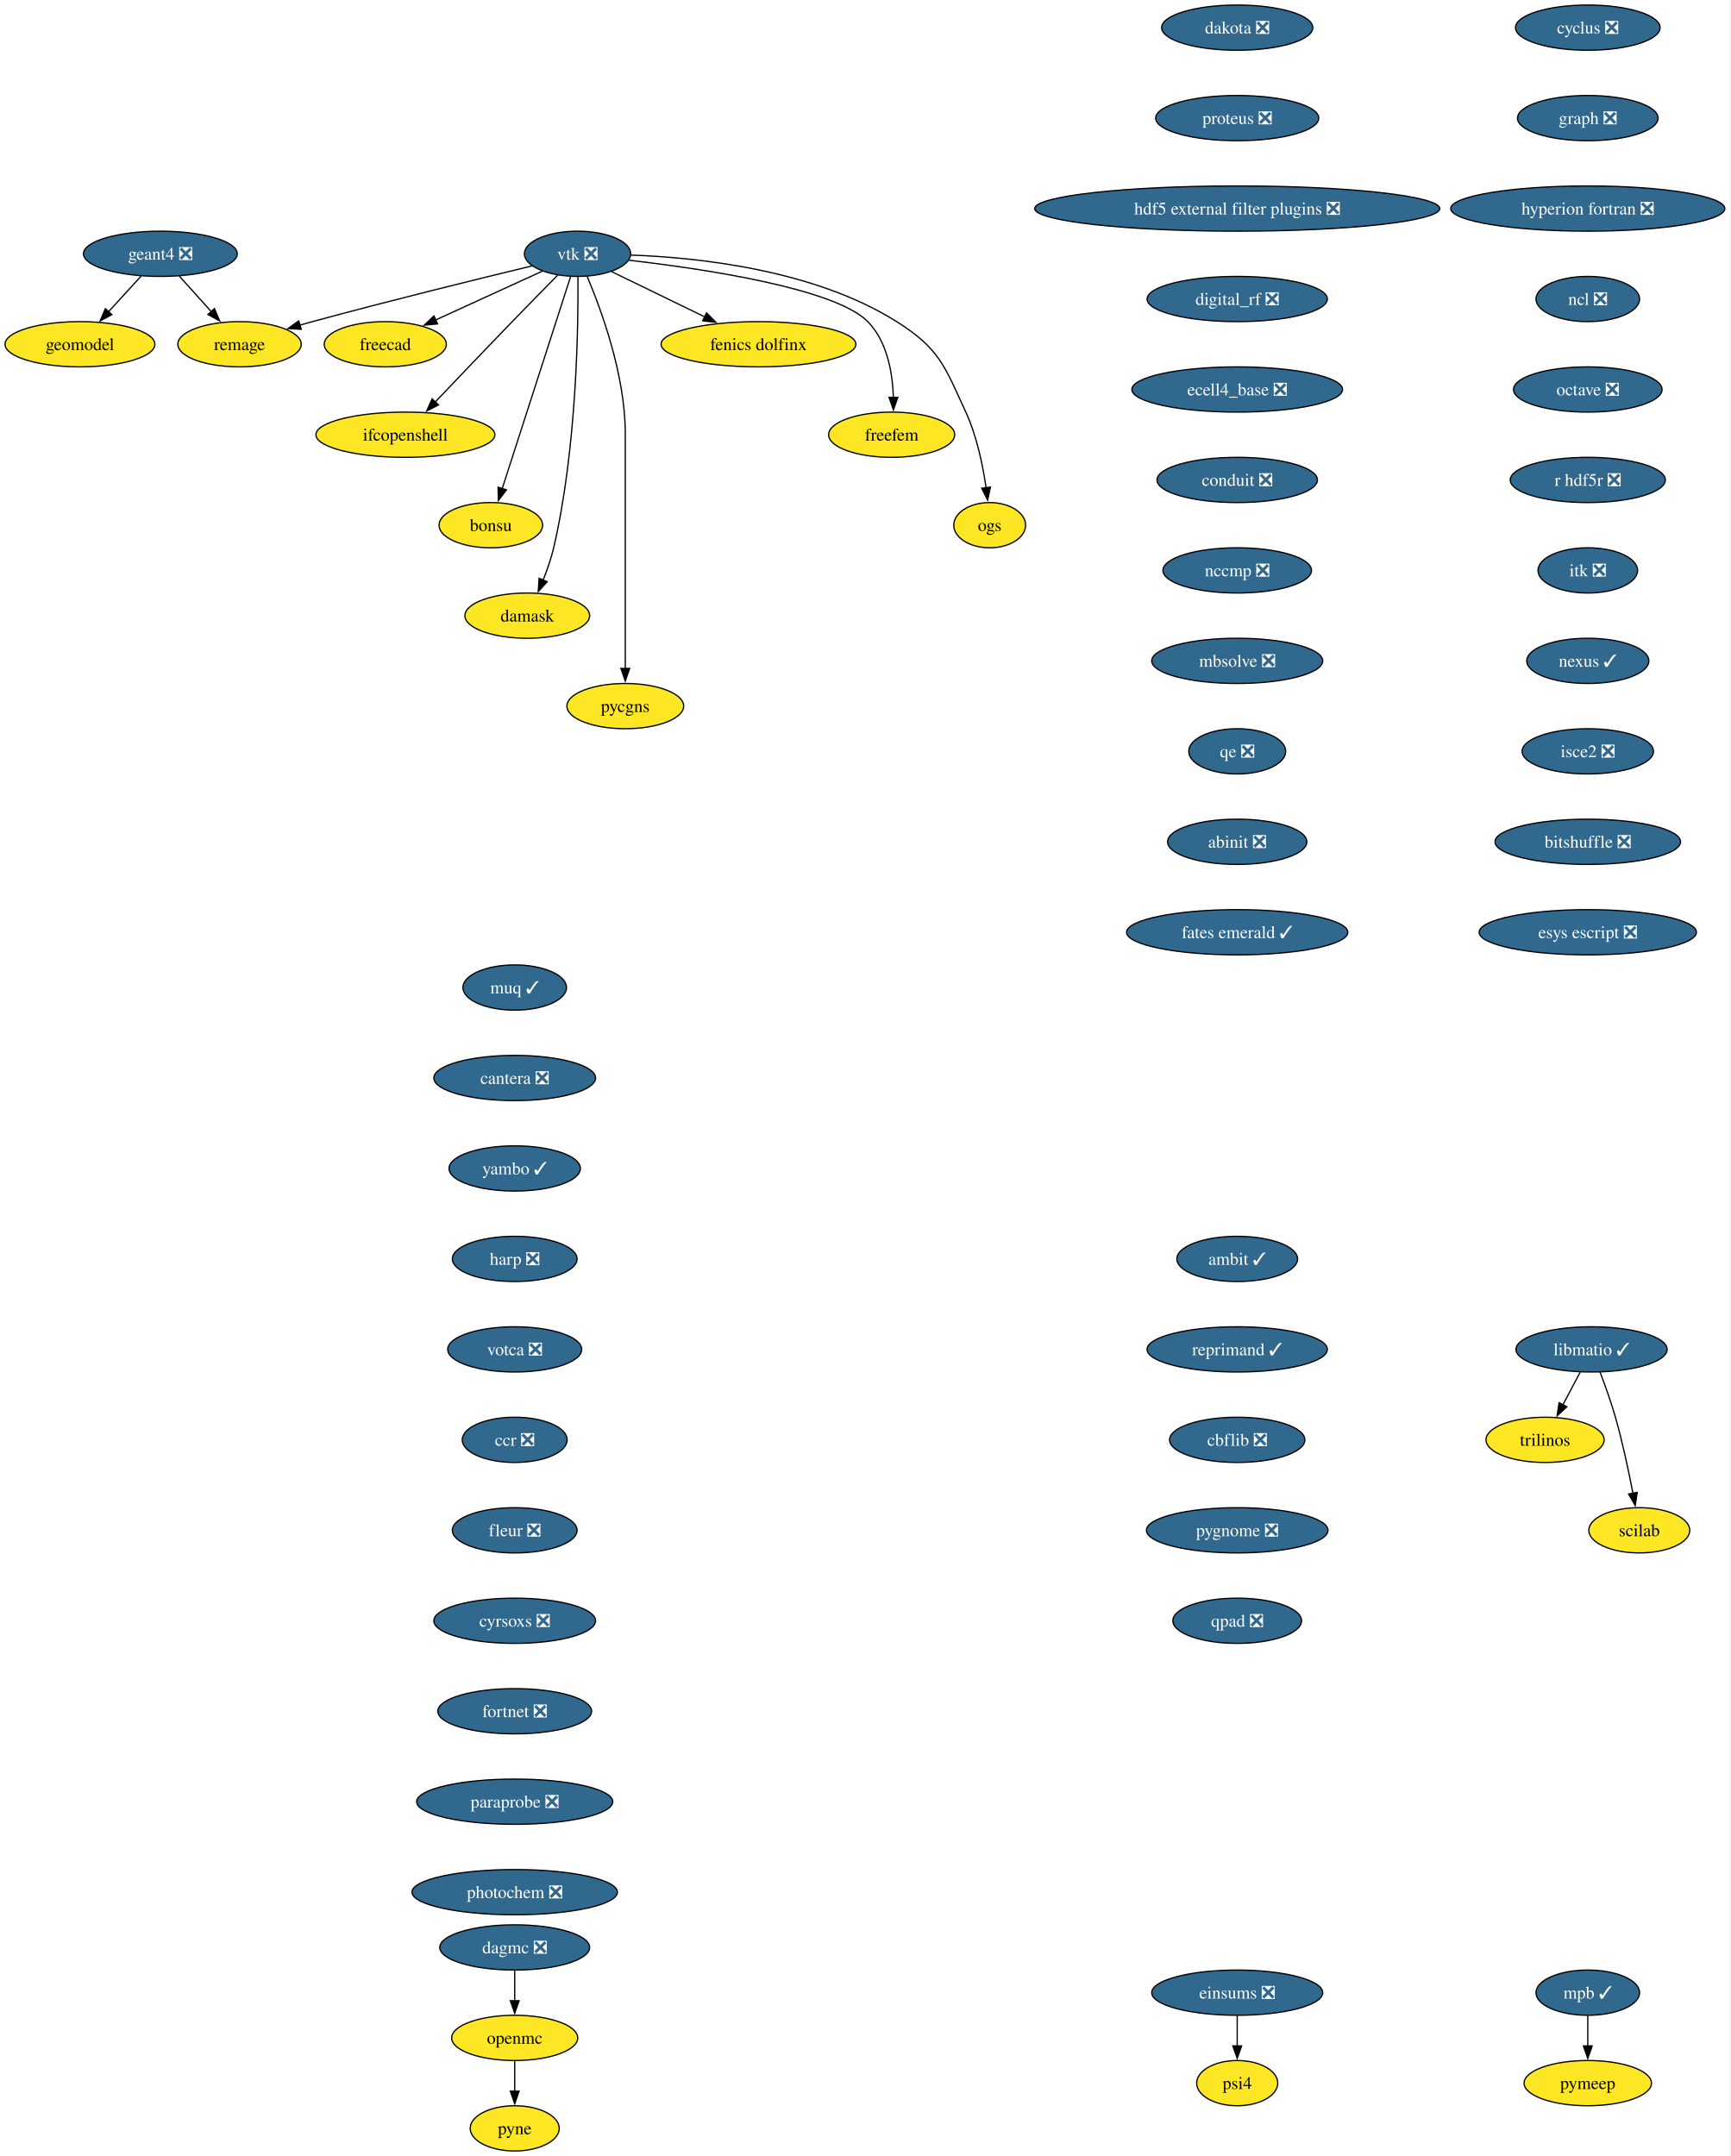
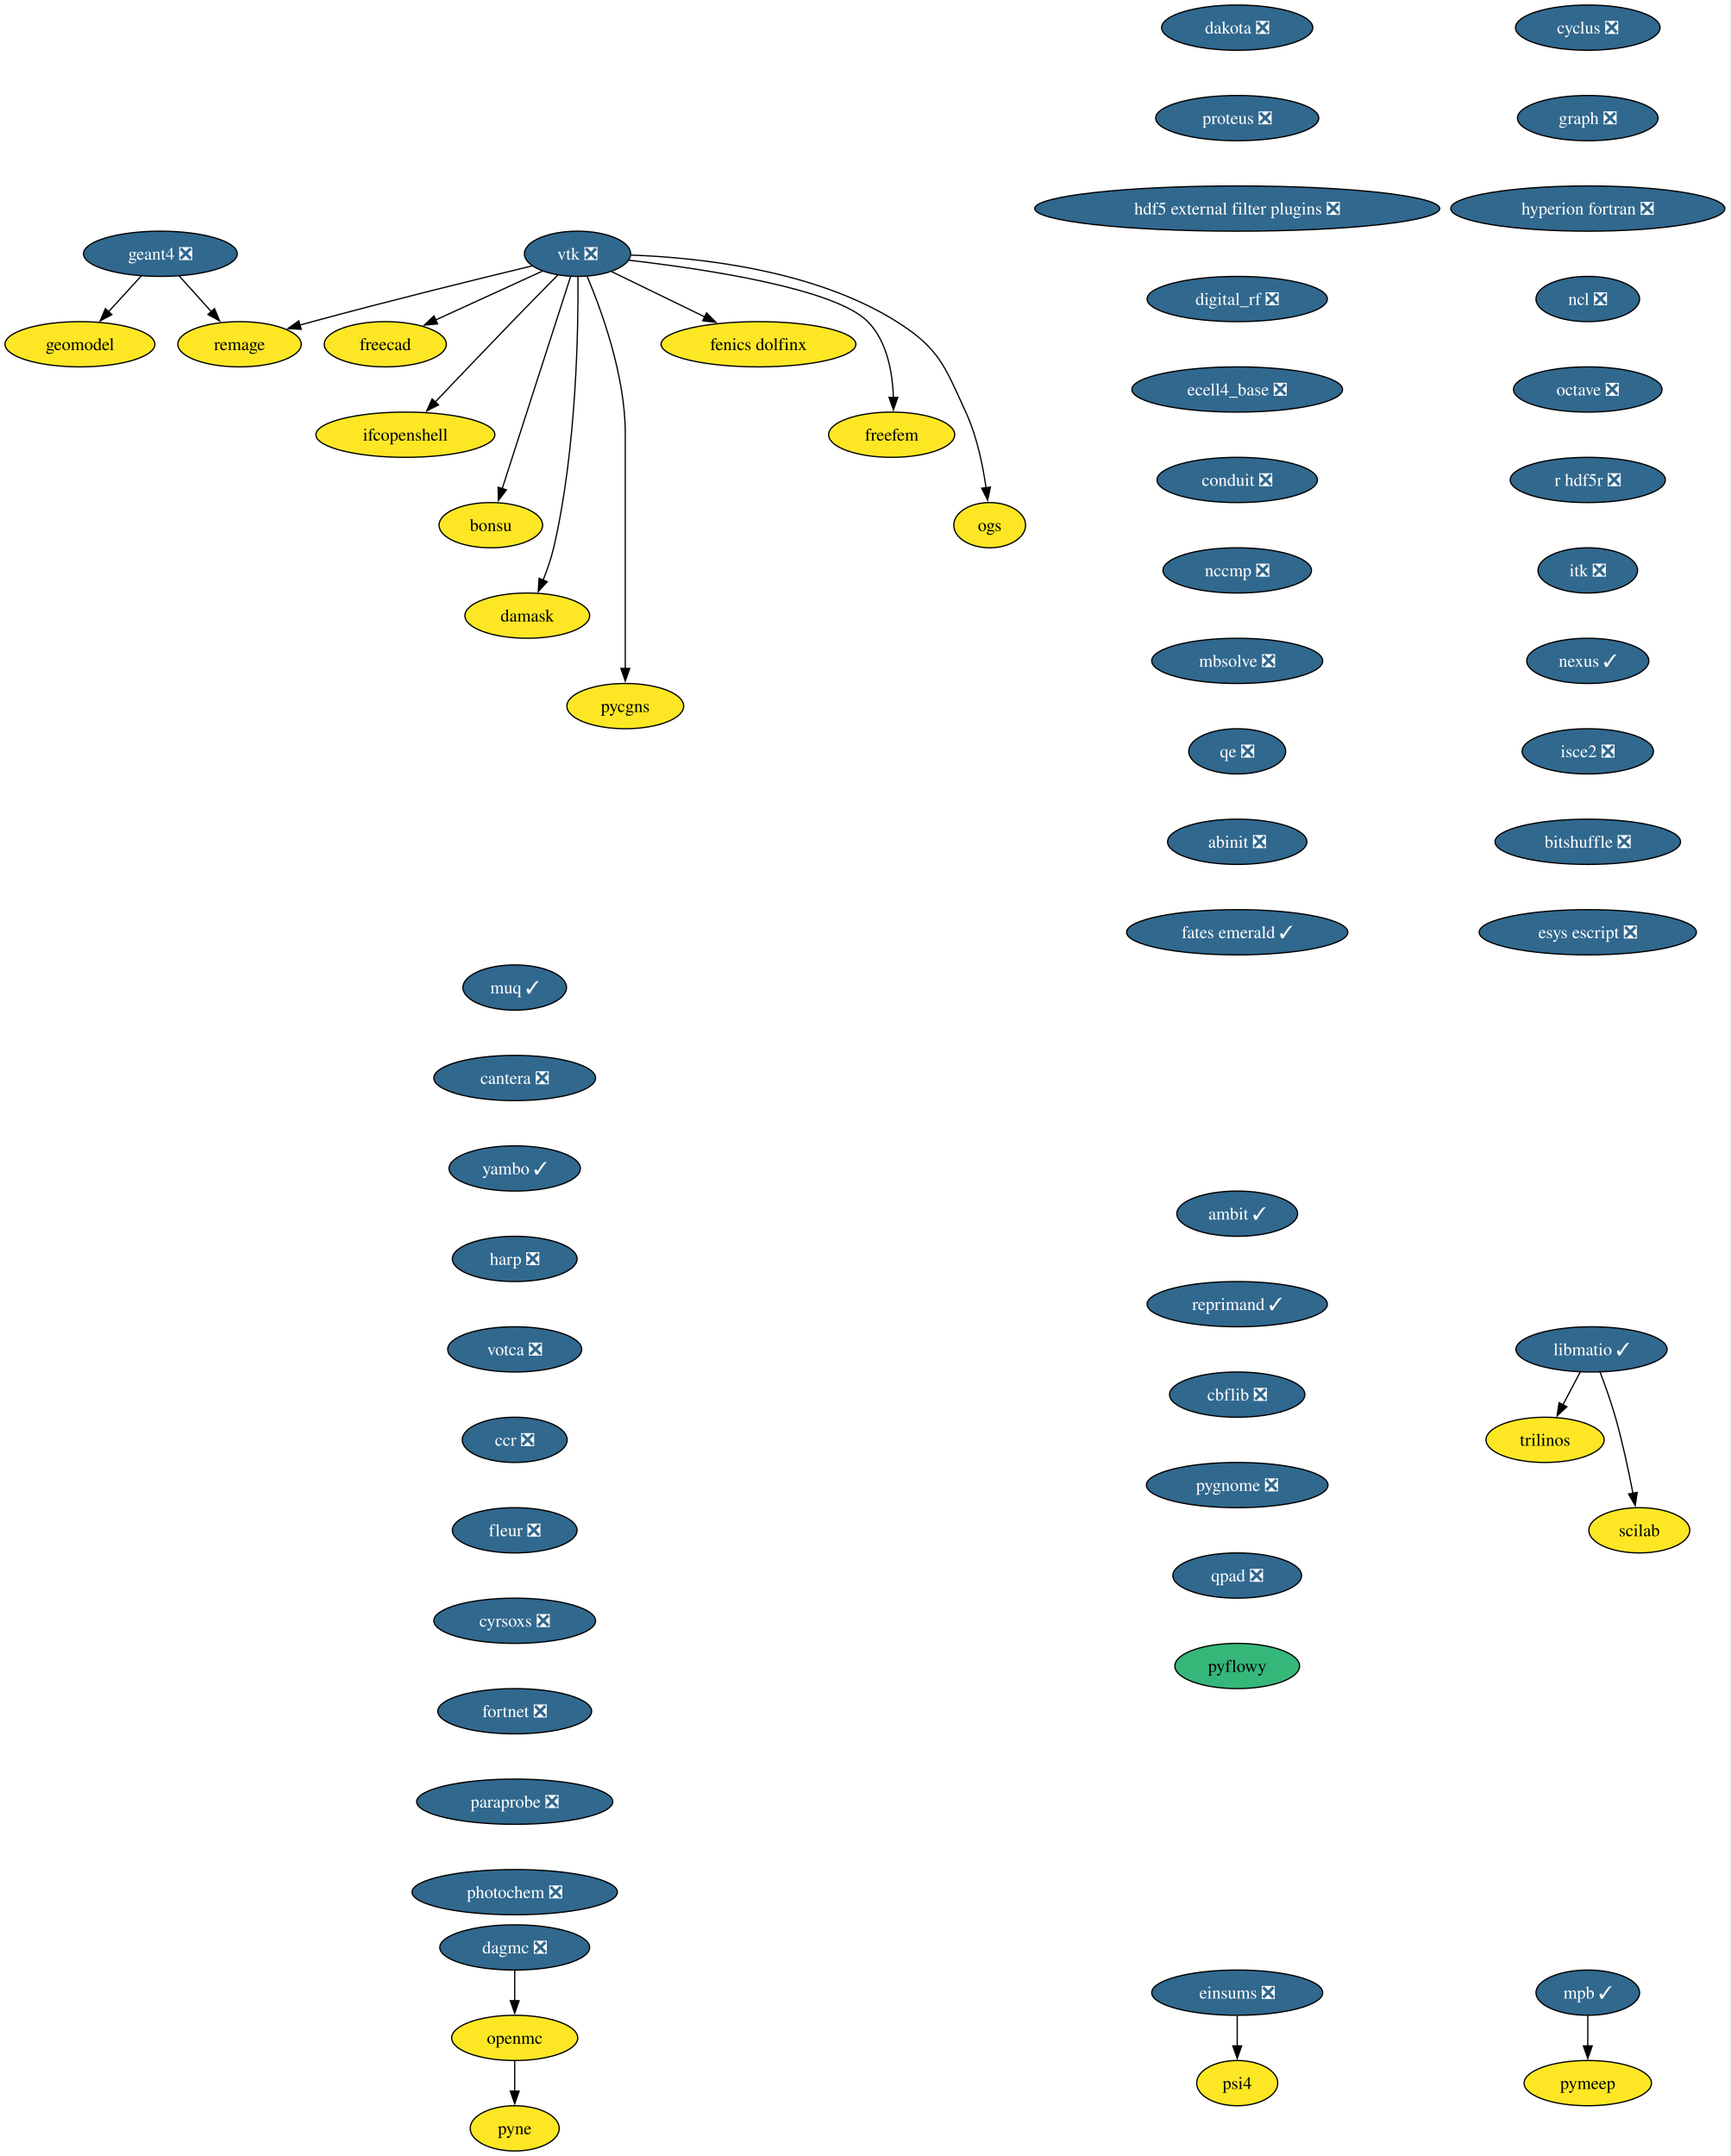
<svg xmlns="http://www.w3.org/2000/svg" xmlns:xlink="http://www.w3.org/1999/xlink" width="1377pt" height="1716pt" viewBox="0.00 0.00 1377.00 1716.00">
  <g id="graph0" class="graph" transform="scale(1 1) rotate(0) translate(4 1712)">
    <polygon fill="white" stroke="none" points="-4,4 -4,-1712 1372.71,-1712 1372.71,4 -4,4" />
    <g id="node1" class="node">
      <g id="a_node1">
        <a xlink:href="https://github.com/conda-forge/cyclus-feedstock/pull/112" xlink:title="cyclus ❎">
          <ellipse fill="#31688e" stroke="black" cx="1259.63" cy="-1690" rx="57.52" ry="18" />
          <text xml:space="preserve" text-anchor="middle" x="1259.63" y="-1685.33" font-family="Times,serif" font-size="14.00" fill="white">cyclus ❎</text>
        </a>
      </g>
    </g>
    <g id="node2" class="node">
      <g id="a_node2">
        <a xlink:href="https://github.com/conda-forge/graph-feedstock/pull/14" xlink:title="graph ❎">
          <ellipse fill="#31688e" stroke="black" cx="1259.63" cy="-1618" rx="55.94" ry="18" />
          <text xml:space="preserve" text-anchor="middle" x="1259.63" y="-1613.33" font-family="Times,serif" font-size="14.00" fill="white">graph ❎</text>
        </a>
      </g>
    </g>
    <g id="node3" class="node">
      <g id="a_node3">
        <a xlink:href="https://github.com/conda-forge/hyperion-fortran-feedstock/pull/36" xlink:title="hyperion fortran ❎">
          <ellipse fill="#31688e" stroke="black" cx="1259.63" cy="-1546" rx="109.08" ry="18" />
          <text xml:space="preserve" text-anchor="middle" x="1259.63" y="-1541.33" font-family="Times,serif" font-size="14.00" fill="white">hyperion fortran ❎</text>
        </a>
      </g>
    </g>
    <g id="node4" class="node">
      <g id="a_node4">
        <a xlink:href="https://github.com/conda-forge/ncl-feedstock/pull/171" xlink:title="ncl ❎">
          <ellipse fill="#31688e" stroke="black" cx="1259.63" cy="-1474" rx="41.21" ry="18" />
          <text xml:space="preserve" text-anchor="middle" x="1259.63" y="-1469.33" font-family="Times,serif" font-size="14.00" fill="white">ncl ❎</text>
        </a>
      </g>
    </g>
    <g id="node8" class="node">
      <g id="a_node8">
        <a xlink:href="https://github.com/conda-forge/octave-feedstock/pull/158" xlink:title="octave ❎">
          <ellipse fill="#31688e" stroke="black" cx="1259.63" cy="-1402" rx="59.1" ry="18" />
          <text xml:space="preserve" text-anchor="middle" x="1259.63" y="-1397.33" font-family="Times,serif" font-size="14.00" fill="white">octave ❎</text>
        </a>
      </g>
    </g>
    <g id="node5" class="node">
      <g id="a_node5">
        <a xlink:href="https://github.com/conda-forge/libmatio-feedstock/pull/62" xlink:title="libmatio ✓">
          <ellipse fill="#31688e" stroke="black" cx="1262.63" cy="-638" rx="60.15" ry="18" />
          <text xml:space="preserve" text-anchor="middle" x="1262.63" y="-633.33" font-family="Times,serif" font-size="14.00" fill="white">libmatio ✓</text>
        </a>
      </g>
    </g>
    <g id="node6" class="node">
      <g id="a_node6">
        <a xlink:href="https://github.com/conda-forge/trilinos-feedstock" xlink:title="trilinos">
          <ellipse fill="#fde725" stroke="black" cx="1225.63" cy="-566" rx="47" ry="18" />
          <text xml:space="preserve" text-anchor="middle" x="1225.63" y="-561.33" font-family="Times,serif" font-size="14.00">trilinos</text>
        </a>
      </g>
    </g>
    <g id="edge4" class="edge">
      <path fill="none" stroke="black" d="M1253.67,-620.05C1249.49,-612.14 1244.41,-602.54 1239.73,-593.69" />
      <polygon fill="black" stroke="black" points="1242.98,-592.33 1235.21,-585.13 1236.79,-595.6 1242.98,-592.33" />
    </g>
    <g id="node7" class="node">
      <g id="a_node7">
        <a xlink:href="https://github.com/conda-forge/scilab-feedstock" xlink:title="scilab">
          <ellipse fill="#fde725" stroke="black" cx="1300.63" cy="-494" rx="40.16" ry="18" />
          <text xml:space="preserve" text-anchor="middle" x="1300.63" y="-489.32" font-family="Times,serif" font-size="14.00">scilab</text>
        </a>
      </g>
    </g>
    <g id="edge5" class="edge">
      <path fill="none" stroke="black" d="M1269.38,-620C1273.3,-609.7 1278.15,-596.22 1281.63,-584 1287.32,-564 1292.18,-541.04 1295.56,-523.45" />
      <polygon fill="black" stroke="black" points="1298.98,-524.19 1297.38,-513.72 1292.1,-522.9 1298.98,-524.19" />
    </g>
    <g id="node9" class="node">
      <g id="a_node9">
        <a xlink:href="https://github.com/conda-forge/r-hdf5r-feedstock/pull/44" xlink:title="r hdf5r ❎">
          <ellipse fill="#31688e" stroke="black" cx="1259.63" cy="-1330" rx="61.73" ry="18" />
          <text xml:space="preserve" text-anchor="middle" x="1259.63" y="-1325.33" font-family="Times,serif" font-size="14.00" fill="white">r hdf5r ❎</text>
        </a>
      </g>
    </g>
    <g id="node12" class="node">
      <g id="a_node12">
        <a xlink:href="https://github.com/conda-forge/itk-feedstock/pull/53" xlink:title="itk ❎">
          <ellipse fill="#31688e" stroke="black" cx="1259.63" cy="-1258" rx="39.63" ry="18" />
          <text xml:space="preserve" text-anchor="middle" x="1259.63" y="-1253.33" font-family="Times,serif" font-size="14.00" fill="white">itk ❎</text>
        </a>
      </g>
    </g>
    <g id="node10" class="node">
      <g id="a_node10">
        <a xlink:href="https://github.com/conda-forge/openmc-feedstock" xlink:title="openmc">
          <ellipse fill="#fde725" stroke="black" cx="405.63" cy="-90" rx="50.16" ry="18" />
          <text xml:space="preserve" text-anchor="middle" x="405.63" y="-85.33" font-family="Times,serif" font-size="14.00">openmc</text>
        </a>
      </g>
    </g>
    <g id="node11" class="node">
      <g id="a_node11">
        <a xlink:href="https://github.com/conda-forge/pyne-feedstock" xlink:title="pyne">
          <ellipse fill="#fde725" stroke="black" cx="405.63" cy="-18" rx="35.42" ry="18" />
          <text xml:space="preserve" text-anchor="middle" x="405.63" y="-13.32" font-family="Times,serif" font-size="14.00">pyne</text>
        </a>
      </g>
    </g>
    <g id="edge8" class="edge">
      <path fill="none" stroke="black" d="M405.63,-71.7C405.63,-64.41 405.63,-55.73 405.63,-47.54" />
      <polygon fill="black" stroke="black" points="409.13,-47.62 405.63,-37.62 402.13,-47.62 409.13,-47.62" />
    </g>
    <g id="node25" class="node">
      <g id="a_node25">
        <a xlink:href="https://github.com/conda-forge/nexus-feedstock/pull/27" xlink:title="nexus ✓">
          <ellipse fill="#31688e" stroke="black" cx="1259.63" cy="-1186" rx="48.58" ry="18" />
          <text xml:space="preserve" text-anchor="middle" x="1259.63" y="-1181.33" font-family="Times,serif" font-size="14.00" fill="white">nexus ✓</text>
        </a>
      </g>
    </g>
    <g id="node13" class="node">
      <g id="a_node13">
        <a xlink:href="https://github.com/conda-forge/vtk-feedstock/pull/436" xlink:title="vtk ❎">
          <ellipse fill="#31688e" stroke="black" cx="455.63" cy="-1510" rx="42.26" ry="18" />
          <text xml:space="preserve" text-anchor="middle" x="455.63" y="-1505.33" font-family="Times,serif" font-size="14.00" fill="white">vtk ❎</text>
        </a>
      </g>
    </g>
    <g id="node14" class="node">
      <g id="a_node14">
        <a xlink:href="https://github.com/conda-forge/freecad-feedstock" xlink:title="freecad">
          <ellipse fill="#fde725" stroke="black" cx="302.63" cy="-1438" rx="48.58" ry="18" />
          <text xml:space="preserve" text-anchor="middle" x="302.63" y="-1433.33" font-family="Times,serif" font-size="14.00">freecad</text>
        </a>
      </g>
    </g>
    <g id="edge10" class="edge">
      <path fill="none" stroke="black" d="M427.56,-1496.16C403.73,-1485.25 369.23,-1469.47 342.52,-1457.25" />
      <polygon fill="black" stroke="black" points="344.27,-1454.2 333.72,-1453.22 341.35,-1460.57 344.27,-1454.2" />
    </g>
    <g id="node15" class="node">
      <g id="a_node15">
        <a xlink:href="https://github.com/conda-forge/ifcopenshell-feedstock" xlink:title="ifcopenshell">
          <ellipse fill="#fde725" stroke="black" cx="318.63" cy="-1366" rx="71.2" ry="18" />
          <text xml:space="preserve" text-anchor="middle" x="318.63" y="-1361.33" font-family="Times,serif" font-size="14.00">ifcopenshell</text>
        </a>
      </g>
    </g>
    <g id="edge11" class="edge">
      <path fill="none" stroke="black" d="M440.1,-1493.28C429.73,-1482.77 415.82,-1468.6 403.63,-1456 382.81,-1434.5 359.33,-1409.88 342.32,-1391.99" />
      <polygon fill="black" stroke="black" points="345.01,-1389.73 335.58,-1384.89 339.93,-1394.55 345.01,-1389.73" />
    </g>
    <g id="node16" class="node">
      <g id="a_node16">
        <a xlink:href="https://github.com/conda-forge/bonsu-feedstock" xlink:title="bonsu">
          <ellipse fill="#fde725" stroke="black" cx="386.63" cy="-1294" rx="41.21" ry="18" />
          <text xml:space="preserve" text-anchor="middle" x="386.63" y="-1289.33" font-family="Times,serif" font-size="14.00">bonsu</text>
        </a>
      </g>
    </g>
    <g id="edge12" class="edge">
      <path fill="none" stroke="black" d="M450.1,-1491.85C438.21,-1454.99 410.14,-1367.92 395.64,-1322.96" />
      <polygon fill="black" stroke="black" points="399.05,-1322.12 392.65,-1313.67 392.39,-1324.26 399.05,-1322.12" />
    </g>
    <g id="node17" class="node">
      <g id="a_node17">
        <a xlink:href="https://github.com/conda-forge/damask-feedstock" xlink:title="damask">
          <ellipse fill="#fde725" stroke="black" cx="415.63" cy="-1222" rx="49.63" ry="18" />
          <text xml:space="preserve" text-anchor="middle" x="415.63" y="-1217.33" font-family="Times,serif" font-size="14.00">damask</text>
        </a>
      </g>
    </g>
    <g id="edge13" class="edge">
      <path fill="none" stroke="black" d="M455.95,-1491.78C456.3,-1452.79 455.08,-1355.05 436.63,-1276 434.62,-1267.39 431.45,-1258.33 428.18,-1250.18" />
      <polygon fill="black" stroke="black" points="431.48,-1249 424.35,-1241.17 425.04,-1251.74 431.48,-1249" />
    </g>
    <g id="node18" class="node">
      <g id="a_node18">
        <a xlink:href="https://github.com/conda-forge/pycgns-feedstock" xlink:title="pycgns">
          <ellipse fill="#fde725" stroke="black" cx="493.63" cy="-1150" rx="46.47" ry="18" />
          <text xml:space="preserve" text-anchor="middle" x="493.63" y="-1145.33" font-family="Times,serif" font-size="14.00">pycgns</text>
        </a>
      </g>
    </g>
    <g id="edge14" class="edge">
      <path fill="none" stroke="black" d="M463.32,-1491.91C474.42,-1465.62 493.63,-1413.45 493.63,-1367 493.63,-1367 493.63,-1367 493.63,-1293 493.63,-1253.74 493.63,-1208.38 493.63,-1179.69" />
      <polygon fill="black" stroke="black" points="497.13,-1180 493.63,-1170 490.13,-1180 497.13,-1180" />
    </g>
    <g id="node19" class="node">
      <g id="a_node19">
        <a xlink:href="https://github.com/conda-forge/fenics-dolfinx-feedstock" xlink:title="fenics dolfinx">
          <ellipse fill="#fde725" stroke="black" cx="599.63" cy="-1438" rx="77.52" ry="18" />
          <text xml:space="preserve" text-anchor="middle" x="599.63" y="-1433.33" font-family="Times,serif" font-size="14.00">fenics dolfinx</text>
        </a>
      </g>
    </g>
    <g id="edge15" class="edge">
      <path fill="none" stroke="black" d="M482.71,-1495.83C503.58,-1485.69 532.82,-1471.48 556.84,-1459.8" />
      <polygon fill="black" stroke="black" points="558.29,-1462.98 565.76,-1455.47 555.23,-1456.69 558.29,-1462.98" />
    </g>
    <g id="node20" class="node">
      <g id="a_node20">
        <a xlink:href="https://github.com/conda-forge/freefem-feedstock" xlink:title="freefem">
          <ellipse fill="#fde725" stroke="black" cx="705.63" cy="-1366" rx="50.16" ry="18" />
          <text xml:space="preserve" text-anchor="middle" x="705.63" y="-1361.33" font-family="Times,serif" font-size="14.00">freefem</text>
        </a>
      </g>
    </g>
    <g id="edge16" class="edge">
      <path fill="none" stroke="black" d="M496.27,-1504.91C555.26,-1498.12 660.42,-1482.6 686.63,-1456 702.14,-1440.25 706.37,-1415.12 707.02,-1395.57" />
      <polygon fill="black" stroke="black" points="710.52,-1395.78 707.03,-1385.77 703.52,-1395.77 710.52,-1395.78" />
    </g>
    <g id="node21" class="node">
      <g id="a_node21">
        <a xlink:href="https://github.com/conda-forge/ogs-feedstock" xlink:title="ogs">
          <ellipse fill="#fde725" stroke="black" cx="783.63" cy="-1294" rx="28.59" ry="18" />
          <text xml:space="preserve" text-anchor="middle" x="783.63" y="-1289.33" font-family="Times,serif" font-size="14.00">ogs</text>
        </a>
      </g>
    </g>
    <g id="edge17" class="edge">
      <path fill="none" stroke="black" d="M498.08,-1508.98C551.41,-1507.08 643.88,-1497.41 709.63,-1456 743.7,-1434.54 747.79,-1420.58 764.63,-1384 773.42,-1364.9 778.2,-1341.61 780.77,-1323.64" />
      <polygon fill="black" stroke="black" points="784.22,-1324.3 782,-1313.94 777.27,-1323.42 784.22,-1324.3" />
    </g>
    <g id="node22" class="node">
      <g id="a_node22">
        <a xlink:href="https://github.com/conda-forge/remage-feedstock" xlink:title="remage">
          <ellipse fill="#fde725" stroke="black" cx="186.63" cy="-1438" rx="49.1" ry="18" />
          <text xml:space="preserve" text-anchor="middle" x="186.63" y="-1433.33" font-family="Times,serif" font-size="14.00">remage</text>
        </a>
      </g>
    </g>
    <g id="edge18" class="edge">
      <path fill="none" stroke="black" d="M419.3,-1500.33C377.16,-1490.17 305.67,-1472.61 244.63,-1456 241.34,-1455.11 237.96,-1454.17 234.55,-1453.2" />
      <polygon fill="black" stroke="black" points="235.73,-1449.9 225.15,-1450.52 233.8,-1456.63 235.73,-1449.9" />
    </g>
    <g id="node23" class="node">
      <g id="a_node23">
        <a xlink:href="https://github.com/conda-forge/mpb-feedstock/pull/51" xlink:title="mpb ✓">
          <ellipse fill="#31688e" stroke="black" cx="1259.63" cy="-126" rx="41.21" ry="18" />
          <text xml:space="preserve" text-anchor="middle" x="1259.63" y="-121.33" font-family="Times,serif" font-size="14.00" fill="white">mpb ✓</text>
        </a>
      </g>
    </g>
    <g id="node24" class="node">
      <g id="a_node24">
        <a xlink:href="https://github.com/conda-forge/pymeep-feedstock" xlink:title="pymeep">
          <ellipse fill="#fde725" stroke="black" cx="1259.63" cy="-54" rx="50.68" ry="18" />
          <text xml:space="preserve" text-anchor="middle" x="1259.63" y="-49.33" font-family="Times,serif" font-size="14.00">pymeep</text>
        </a>
      </g>
    </g>
    <g id="edge19" class="edge">
      <path fill="none" stroke="black" d="M1259.63,-107.7C1259.63,-100.41 1259.63,-91.73 1259.63,-83.54" />
      <polygon fill="black" stroke="black" points="1263.13,-83.62 1259.63,-73.62 1256.13,-83.62 1263.13,-83.62" />
    </g>
    <g id="node26" class="node">
      <g id="a_node26">
        <a xlink:href="https://github.com/conda-forge/isce2-feedstock/pull/91" xlink:title="isce2 ❎">
          <ellipse fill="#31688e" stroke="black" cx="1259.63" cy="-1114" rx="52.26" ry="18" />
          <text xml:space="preserve" text-anchor="middle" x="1259.63" y="-1109.33" font-family="Times,serif" font-size="14.00" fill="white">isce2 ❎</text>
        </a>
      </g>
    </g>
    <g id="node29" class="node">
      <g id="a_node29">
        <a xlink:href="https://github.com/conda-forge/bitshuffle-feedstock/pull/64" xlink:title="bitshuffle ❎">
          <ellipse fill="#31688e" stroke="black" cx="1259.63" cy="-1042" rx="73.83" ry="18" />
          <text xml:space="preserve" text-anchor="middle" x="1259.63" y="-1037.33" font-family="Times,serif" font-size="14.00" fill="white">bitshuffle ❎</text>
        </a>
      </g>
    </g>
    <g id="node27" class="node">
      <g id="a_node27">
        <a xlink:href="https://github.com/conda-forge/geant4-feedstock/pull/103" xlink:title="geant4 ❎">
          <ellipse fill="#31688e" stroke="black" cx="123.63" cy="-1510" rx="61.2" ry="18" />
          <text xml:space="preserve" text-anchor="middle" x="123.63" y="-1505.33" font-family="Times,serif" font-size="14.00" fill="white">geant4 ❎</text>
        </a>
      </g>
    </g>
    <g id="edge22" class="edge">
      <path fill="none" stroke="black" d="M138.56,-1492.41C146.25,-1483.87 155.78,-1473.28 164.32,-1463.79" />
      <polygon fill="black" stroke="black" points="166.7,-1466.37 170.79,-1456.59 161.5,-1461.69 166.7,-1466.37" />
    </g>
    <g id="node28" class="node">
      <g id="a_node28">
        <a xlink:href="https://github.com/conda-forge/geomodel-feedstock" xlink:title="geomodel">
          <ellipse fill="#fde725" stroke="black" cx="59.63" cy="-1438" rx="59.63" ry="18" />
          <text xml:space="preserve" text-anchor="middle" x="59.63" y="-1433.33" font-family="Times,serif" font-size="14.00">geomodel</text>
        </a>
      </g>
    </g>
    <g id="edge23" class="edge">
      <path fill="none" stroke="black" d="M108.46,-1492.41C100.65,-1483.87 90.97,-1473.28 82.29,-1463.79" />
      <polygon fill="black" stroke="black" points="85.04,-1461.61 75.71,-1456.59 79.87,-1466.33 85.04,-1461.61" />
    </g>
    <g id="node30" class="node">
      <g id="a_node30">
        <a xlink:href="https://github.com/conda-forge/esys-escript-feedstock/pull/83" xlink:title="esys escript ❎">
          <ellipse fill="#31688e" stroke="black" cx="1259.63" cy="-970" rx="86.46" ry="18" />
          <text xml:space="preserve" text-anchor="middle" x="1259.63" y="-965.33" font-family="Times,serif" font-size="14.00" fill="white">esys escript ❎</text>
        </a>
      </g>
    </g>
    <g id="node31" class="node">
      <g id="a_node31">
        <a xlink:href="https://github.com/conda-forge/dakota-feedstock/pull/61" xlink:title="dakota ❎">
          <ellipse fill="#31688e" stroke="black" cx="980.63" cy="-1690" rx="60.15" ry="18" />
          <text xml:space="preserve" text-anchor="middle" x="980.63" y="-1685.33" font-family="Times,serif" font-size="14.00" fill="white">dakota ❎</text>
        </a>
      </g>
    </g>
    <g id="node32" class="node">
      <g id="a_node32">
        <a xlink:href="https://github.com/conda-forge/proteus-feedstock/pull/78" xlink:title="proteus ❎">
          <ellipse fill="#31688e" stroke="black" cx="980.63" cy="-1618" rx="64.89" ry="18" />
          <text xml:space="preserve" text-anchor="middle" x="980.63" y="-1613.33" font-family="Times,serif" font-size="14.00" fill="white">proteus ❎</text>
        </a>
      </g>
    </g>
    <g id="node33" class="node">
      <g id="a_node33">
        <a xlink:href="https://github.com/conda-forge/hdf5-external-filter-plugins-feedstock/pull/29" xlink:title="hdf5 external filter plugins ❎">
          <ellipse fill="#31688e" stroke="black" cx="980.63" cy="-1546" rx="161.17" ry="18" />
          <text xml:space="preserve" text-anchor="middle" x="980.63" y="-1541.33" font-family="Times,serif" font-size="14.00" fill="white">hdf5 external filter plugins ❎</text>
        </a>
      </g>
    </g>
    <g id="node34" class="node">
      <g id="a_node34">
        <a xlink:href="https://github.com/conda-forge/digital_rf-feedstock/pull/42" xlink:title="digital_rf ❎">
          <ellipse fill="#31688e" stroke="black" cx="980.63" cy="-1474" rx="71.73" ry="18" />
          <text xml:space="preserve" text-anchor="middle" x="980.63" y="-1469.33" font-family="Times,serif" font-size="14.00" fill="white">digital_rf ❎</text>
        </a>
      </g>
    </g>
    <g id="node35" class="node">
      <g id="a_node35">
        <a xlink:href="https://github.com/conda-forge/ecell4_base-feedstock/pull/37" xlink:title="ecell4_base ❎">
          <ellipse fill="#31688e" stroke="black" cx="980.63" cy="-1402" rx="83.83" ry="18" />
          <text xml:space="preserve" text-anchor="middle" x="980.63" y="-1397.33" font-family="Times,serif" font-size="14.00" fill="white">ecell4_base ❎</text>
        </a>
      </g>
    </g>
    <g id="node36" class="node">
      <g id="a_node36">
        <a xlink:href="https://github.com/conda-forge/conduit-feedstock/pull/59" xlink:title="conduit ❎">
          <ellipse fill="#31688e" stroke="black" cx="980.63" cy="-1330" rx="63.84" ry="18" />
          <text xml:space="preserve" text-anchor="middle" x="980.63" y="-1325.33" font-family="Times,serif" font-size="14.00" fill="white">conduit ❎</text>
        </a>
      </g>
    </g>
    <g id="node37" class="node">
      <g id="a_node37">
        <a xlink:href="https://github.com/conda-forge/nccmp-feedstock/pull/31" xlink:title="nccmp ❎">
          <ellipse fill="#31688e" stroke="black" cx="980.63" cy="-1258" rx="59.1" ry="18" />
          <text xml:space="preserve" text-anchor="middle" x="980.63" y="-1253.33" font-family="Times,serif" font-size="14.00" fill="white">nccmp ❎</text>
        </a>
      </g>
    </g>
    <g id="node39" class="node">
      <g id="a_node39">
        <a xlink:href="https://github.com/conda-forge/mbsolve-feedstock/pull/23" xlink:title="mbsolve ❎">
          <ellipse fill="#31688e" stroke="black" cx="980.63" cy="-1186" rx="68.04" ry="18" />
          <text xml:space="preserve" text-anchor="middle" x="980.63" y="-1181.33" font-family="Times,serif" font-size="14.00" fill="white">mbsolve ❎</text>
        </a>
      </g>
    </g>
    <g id="node38" class="node">
      <g id="a_node38">
        <a xlink:href="https://github.com/conda-forge/dagmc-feedstock/pull/42" xlink:title="dagmc ❎">
          <ellipse fill="#31688e" stroke="black" cx="405.63" cy="-162" rx="59.63" ry="18" />
          <text xml:space="preserve" text-anchor="middle" x="405.63" y="-157.32" font-family="Times,serif" font-size="14.00" fill="white">dagmc ❎</text>
        </a>
      </g>
    </g>
    <g id="edge32" class="edge">
      <path fill="none" stroke="black" d="M405.63,-143.7C405.63,-136.41 405.63,-127.73 405.63,-119.54" />
      <polygon fill="black" stroke="black" points="409.13,-119.62 405.63,-109.62 402.13,-119.62 409.13,-119.62" />
    </g>
    <g id="node40" class="node">
      <g id="a_node40">
        <a xlink:href="https://github.com/conda-forge/qe-feedstock/pull/80" xlink:title="qe ❎">
          <ellipse fill="#31688e" stroke="black" cx="980.63" cy="-1114" rx="38.58" ry="18" />
          <text xml:space="preserve" text-anchor="middle" x="980.63" y="-1109.33" font-family="Times,serif" font-size="14.00" fill="white">qe ❎</text>
        </a>
      </g>
    </g>
    <g id="node41" class="node">
      <g id="a_node41">
        <a xlink:href="https://github.com/conda-forge/abinit-feedstock/pull/82" xlink:title="abinit ❎">
          <ellipse fill="#31688e" stroke="black" cx="980.63" cy="-1042" rx="55.42" ry="18" />
          <text xml:space="preserve" text-anchor="middle" x="980.63" y="-1037.33" font-family="Times,serif" font-size="14.00" fill="white">abinit ❎</text>
        </a>
      </g>
    </g>
    <g id="node42" class="node">
      <g id="a_node42">
        <a xlink:href="https://github.com/conda-forge/fates-emerald-feedstock/pull/24" xlink:title="fates emerald ✓">
          <ellipse fill="#31688e" stroke="black" cx="980.63" cy="-970" rx="88.04" ry="18" />
          <text xml:space="preserve" text-anchor="middle" x="980.63" y="-965.33" font-family="Times,serif" font-size="14.00" fill="white">fates emerald ✓</text>
        </a>
      </g>
    </g>
    <g id="node43" class="node">
      <g id="a_node43">
        <a xlink:href="https://github.com/conda-forge/muq-feedstock/pull/63" xlink:title="muq ✓">
          <ellipse fill="#31688e" stroke="black" cx="405.63" cy="-926" rx="41.21" ry="18" />
          <text xml:space="preserve" text-anchor="middle" x="405.63" y="-921.33" font-family="Times,serif" font-size="14.00" fill="white">muq ✓</text>
        </a>
      </g>
    </g>
    <g id="node44" class="node">
      <g id="a_node44">
        <a xlink:href="https://github.com/conda-forge/cantera-feedstock/pull/70" xlink:title="cantera ❎">
          <ellipse fill="#31688e" stroke="black" cx="405.63" cy="-854" rx="64.36" ry="18" />
          <text xml:space="preserve" text-anchor="middle" x="405.63" y="-849.33" font-family="Times,serif" font-size="14.00" fill="white">cantera ❎</text>
        </a>
      </g>
    </g>
    <g id="node45" class="node">
      <g id="a_node45">
        <a xlink:href="https://github.com/conda-forge/yambo-feedstock/pull/52" xlink:title="yambo ✓">
          <ellipse fill="#31688e" stroke="black" cx="405.63" cy="-782" rx="52.26" ry="18" />
          <text xml:space="preserve" text-anchor="middle" x="405.63" y="-777.33" font-family="Times,serif" font-size="14.00" fill="white">yambo ✓</text>
        </a>
      </g>
    </g>
    <g id="node46" class="node">
      <g id="a_node46">
        <a xlink:href="https://github.com/conda-forge/harp-feedstock/pull/57" xlink:title="harp ❎">
          <ellipse fill="#31688e" stroke="black" cx="405.63" cy="-710" rx="49.63" ry="18" />
          <text xml:space="preserve" text-anchor="middle" x="405.63" y="-705.33" font-family="Times,serif" font-size="14.00" fill="white">harp ❎</text>
        </a>
      </g>
    </g>
    <g id="node47" class="node">
      <g id="a_node47">
        <a xlink:href="https://github.com/conda-forge/votca-feedstock/pull/33" xlink:title="votca ❎">
          <ellipse fill="#31688e" stroke="black" cx="405.63" cy="-638" rx="53.31" ry="18" />
          <text xml:space="preserve" text-anchor="middle" x="405.63" y="-633.33" font-family="Times,serif" font-size="14.00" fill="white">votca ❎</text>
        </a>
      </g>
    </g>
    <g id="node48" class="node">
      <g id="a_node48">
        <a xlink:href="https://github.com/conda-forge/ccr-feedstock/pull/14" xlink:title="ccr ❎">
          <ellipse fill="#31688e" stroke="black" cx="405.63" cy="-566" rx="41.74" ry="18" />
          <text xml:space="preserve" text-anchor="middle" x="405.63" y="-561.33" font-family="Times,serif" font-size="14.00" fill="white">ccr ❎</text>
        </a>
      </g>
    </g>
    <g id="node49" class="node">
      <g id="a_node49">
        <a xlink:href="https://github.com/conda-forge/fleur-feedstock/pull/28" xlink:title="fleur ❎">
          <ellipse fill="#31688e" stroke="black" cx="405.63" cy="-494" rx="49.63" ry="18" />
          <text xml:space="preserve" text-anchor="middle" x="405.63" y="-489.32" font-family="Times,serif" font-size="14.00" fill="white">fleur ❎</text>
        </a>
      </g>
    </g>
    <g id="node50" class="node">
      <g id="a_node50">
        <a xlink:href="https://github.com/conda-forge/cyrsoxs-feedstock/pull/31" xlink:title="cyrsoxs ❎">
          <ellipse fill="#31688e" stroke="black" cx="405.63" cy="-422" rx="64.36" ry="18" />
          <text xml:space="preserve" text-anchor="middle" x="405.63" y="-417.32" font-family="Times,serif" font-size="14.00" fill="white">cyrsoxs ❎</text>
        </a>
      </g>
    </g>
    <g id="node51" class="node">
      <g id="a_node51">
        <a xlink:href="https://github.com/conda-forge/fortnet-feedstock/pull/14" xlink:title="fortnet ❎">
          <ellipse fill="#31688e" stroke="black" cx="405.63" cy="-350" rx="61.2" ry="18" />
          <text xml:space="preserve" text-anchor="middle" x="405.63" y="-345.32" font-family="Times,serif" font-size="14.00" fill="white">fortnet ❎</text>
        </a>
      </g>
    </g>
    <g id="node52" class="node">
      <g id="a_node52">
        <a xlink:href="https://github.com/conda-forge/paraprobe-feedstock/pull/24" xlink:title="paraprobe ❎">
          <ellipse fill="#31688e" stroke="black" cx="405.63" cy="-278" rx="78.04" ry="18" />
          <text xml:space="preserve" text-anchor="middle" x="405.63" y="-273.32" font-family="Times,serif" font-size="14.00" fill="white">paraprobe ❎</text>
        </a>
      </g>
    </g>
    <g id="node53" class="node">
      <g id="a_node53">
        <a xlink:href="https://github.com/conda-forge/photochem-feedstock/pull/43" xlink:title="photochem ❎">
          <ellipse fill="#31688e" stroke="black" cx="405.63" cy="-206" rx="81.72" ry="18" />
          <text xml:space="preserve" text-anchor="middle" x="405.63" y="-201.32" font-family="Times,serif" font-size="14.00" fill="white">photochem ❎</text>
        </a>
      </g>
    </g>
    <g id="node54" class="node">
      <g id="a_node54">
        <a xlink:href="https://github.com/conda-forge/psi4-feedstock" xlink:title="psi4">
          <ellipse fill="#fde725" stroke="black" cx="980.63" cy="-54" rx="32.27" ry="18" />
          <text xml:space="preserve" text-anchor="middle" x="980.63" y="-49.33" font-family="Times,serif" font-size="14.00">psi4</text>
        </a>
      </g>
    </g>
    <g id="node55" class="node">
      <g id="a_node55">
        <a xlink:href="https://github.com/conda-forge/ambit-feedstock/pull/19" xlink:title="ambit ✓">
-           <ellipse fill="#31688e" stroke="black" cx="980.63" cy="-710" rx="48.05" ry="18" />
-           <text xml:space="preserve" text-anchor="middle" x="980.63" y="-705.33" font-family="Times,serif" font-size="14.00" fill="white">ambit ✓</text>
+           <ellipse fill="#31688e" stroke="black" cx="980.63" cy="-746" rx="48.05" ry="18" />
+           <text xml:space="preserve" text-anchor="middle" x="980.63" y="-741.33" font-family="Times,serif" font-size="14.00" fill="white">ambit ✓</text>
        </a>
      </g>
    </g>
    <g id="node56" class="node">
      <g id="a_node56">
        <a xlink:href="https://github.com/conda-forge/reprimand-feedstock/pull/14" xlink:title="reprimand ✓">
-           <ellipse fill="#31688e" stroke="black" cx="980.63" cy="-638" rx="71.73" ry="18" />
-           <text xml:space="preserve" text-anchor="middle" x="980.63" y="-633.33" font-family="Times,serif" font-size="14.00" fill="white">reprimand ✓</text>
+           <ellipse fill="#31688e" stroke="black" cx="980.63" cy="-674" rx="71.73" ry="18" />
+           <text xml:space="preserve" text-anchor="middle" x="980.63" y="-669.33" font-family="Times,serif" font-size="14.00" fill="white">reprimand ✓</text>
        </a>
      </g>
    </g>
    <g id="node57" class="node">
      <g id="a_node57">
        <a xlink:href="https://github.com/conda-forge/cbflib-feedstock/pull/9" xlink:title="cbflib ❎">
-           <ellipse fill="#31688e" stroke="black" cx="980.63" cy="-566" rx="53.84" ry="18" />
-           <text xml:space="preserve" text-anchor="middle" x="980.63" y="-561.33" font-family="Times,serif" font-size="14.00" fill="white">cbflib ❎</text>
+           <ellipse fill="#31688e" stroke="black" cx="980.63" cy="-602" rx="53.84" ry="18" />
+           <text xml:space="preserve" text-anchor="middle" x="980.63" y="-597.33" font-family="Times,serif" font-size="14.00" fill="white">cbflib ❎</text>
        </a>
      </g>
    </g>
    <g id="node59" class="node">
      <g id="a_node59">
        <a xlink:href="https://github.com/conda-forge/pygnome-feedstock/pull/27" xlink:title="pygnome ❎">
-           <ellipse fill="#31688e" stroke="black" cx="980.63" cy="-494" rx="72.25" ry="18" />
-           <text xml:space="preserve" text-anchor="middle" x="980.63" y="-489.32" font-family="Times,serif" font-size="14.00" fill="white">pygnome ❎</text>
+           <ellipse fill="#31688e" stroke="black" cx="980.63" cy="-530" rx="72.25" ry="18" />
+           <text xml:space="preserve" text-anchor="middle" x="980.63" y="-525.33" font-family="Times,serif" font-size="14.00" fill="white">pygnome ❎</text>
        </a>
      </g>
    </g>
    <g id="node58" class="node">
      <g id="a_node58">
        <a xlink:href="https://github.com/conda-forge/einsums-feedstock/pull/52" xlink:title="einsums ❎">
          <ellipse fill="#31688e" stroke="black" cx="980.63" cy="-126" rx="68.04" ry="18" />
          <text xml:space="preserve" text-anchor="middle" x="980.63" y="-121.33" font-family="Times,serif" font-size="14.00" fill="white">einsums ❎</text>
        </a>
      </g>
    </g>
    <g id="edge49" class="edge">
      <path fill="none" stroke="black" d="M980.63,-107.7C980.63,-100.41 980.63,-91.73 980.63,-83.54" />
      <polygon fill="black" stroke="black" points="984.13,-83.62 980.63,-73.62 977.13,-83.62 984.13,-83.62" />
    </g>
    <g id="node60" class="node">
      <g id="a_node60">
        <a xlink:href="https://github.com/conda-forge/qpad-feedstock/pull/4" xlink:title="qpad ❎">
-           <ellipse fill="#31688e" stroke="black" cx="980.63" cy="-422" rx="51.21" ry="18" />
-           <text xml:space="preserve" text-anchor="middle" x="980.63" y="-417.32" font-family="Times,serif" font-size="14.00" fill="white">qpad ❎</text>
+           <ellipse fill="#31688e" stroke="black" cx="980.63" cy="-458" rx="51.21" ry="18" />
+           <text xml:space="preserve" text-anchor="middle" x="980.63" y="-453.32" font-family="Times,serif" font-size="14.00" fill="white">qpad ❎</text>
+         </a>
+       </g>
+     </g>
+     <g id="node61" class="node">
+       <g id="a_node61">
+         <a xlink:href="https://github.com/conda-forge/pyflowy-feedstock" xlink:title="pyflowy">
+           <ellipse fill="#35b779" stroke="black" cx="980.63" cy="-386" rx="49.63" ry="18" />
+           <text xml:space="preserve" text-anchor="middle" x="980.63" y="-381.32" font-family="Times,serif" font-size="14.00">pyflowy</text>
        </a>
      </g>
    </g>
  </g>
</svg>
